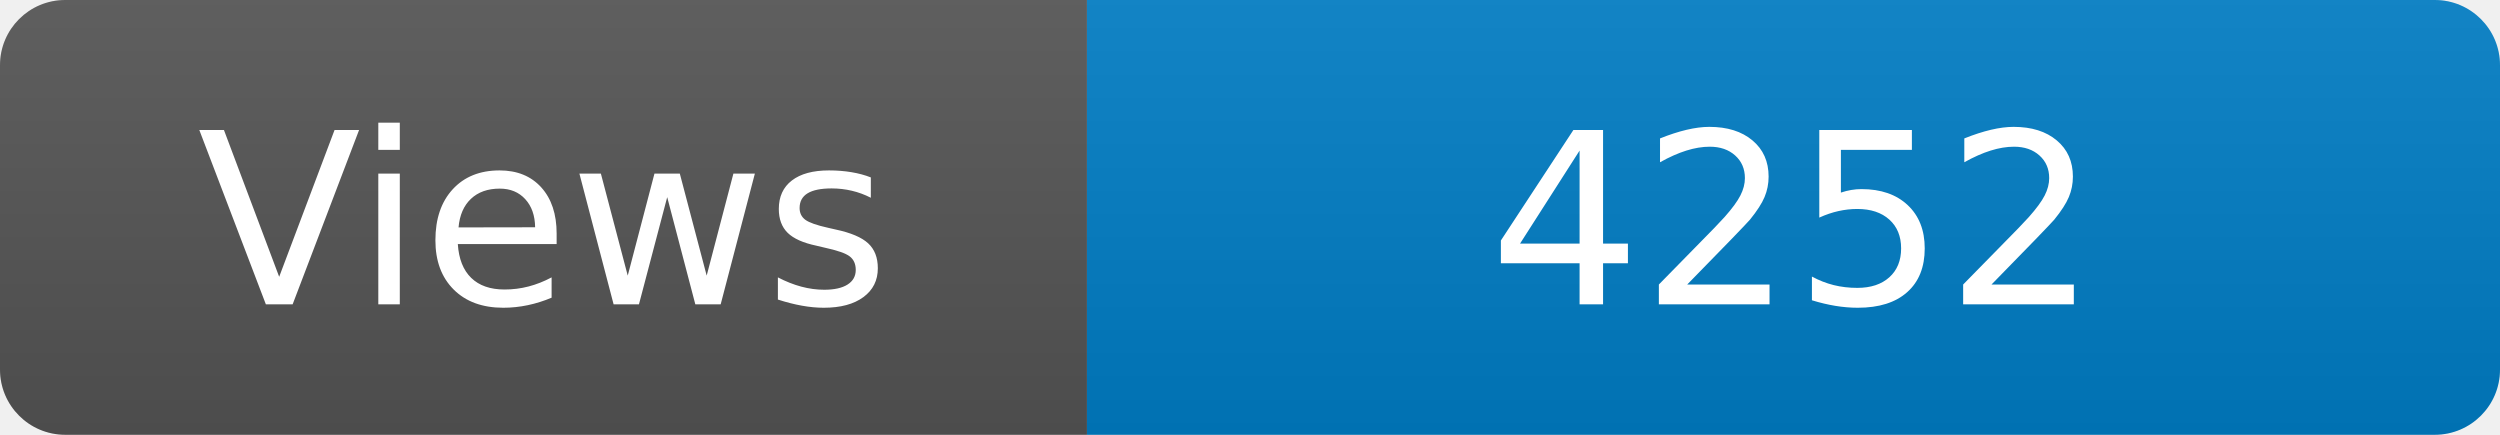
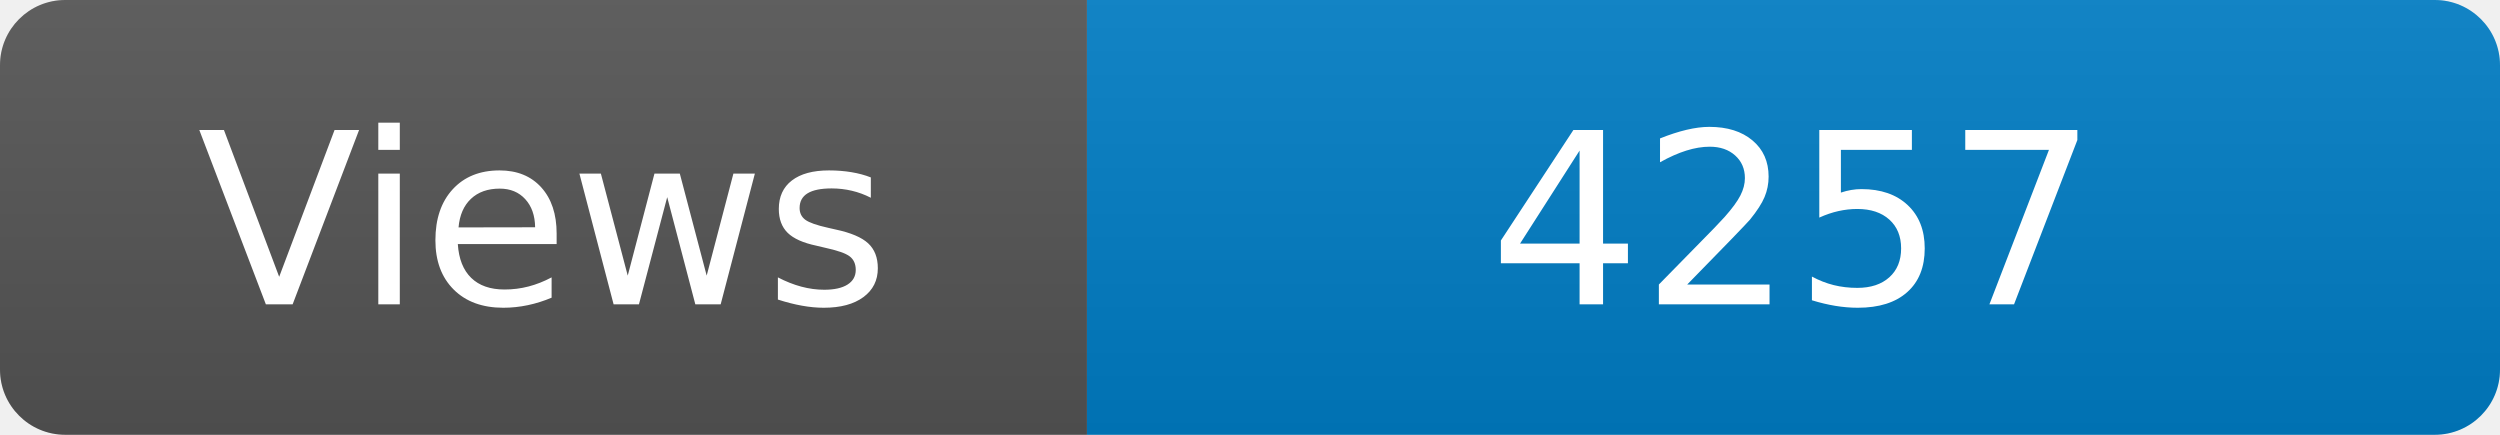
<svg xmlns="http://www.w3.org/2000/svg" width="115" height="20" role="img" aria-label="Maintained?: yes">
  <linearGradient id="s" x2="0" y2="100%">
    <stop offset="0" stop-color="#bbb" stop-opacity=".1" />
    <stop offset="1" stop-opacity=".1" />
  </linearGradient>
  <clipPath id="r">
    <rect width="115" height="20" rx="3" fill="#fff" />
  </clipPath>
  <g clip-path="url(#r)">
    <rect width="50" height="20" fill="#555" />
    <rect x="50" width="160" height="20" fill="#007ec6" />
    <rect width="115" height="20" fill="url(#s)" />
  </g>
  <g fill="#fff" text-anchor="middle" font-family="Verdana,Geneva,DejaVu Sans,sans-serif" font-size="110">
    <text x="250" y="140" transform="scale(.1)" fill="#fff">Views</text>
-     <text x="825" y="140" transform="scale(.1)" fill="#fff">4252</text>
+     <text x="825" y="140" transform="scale(.1)" fill="#fff">4257</text>
  </g>
</svg>
